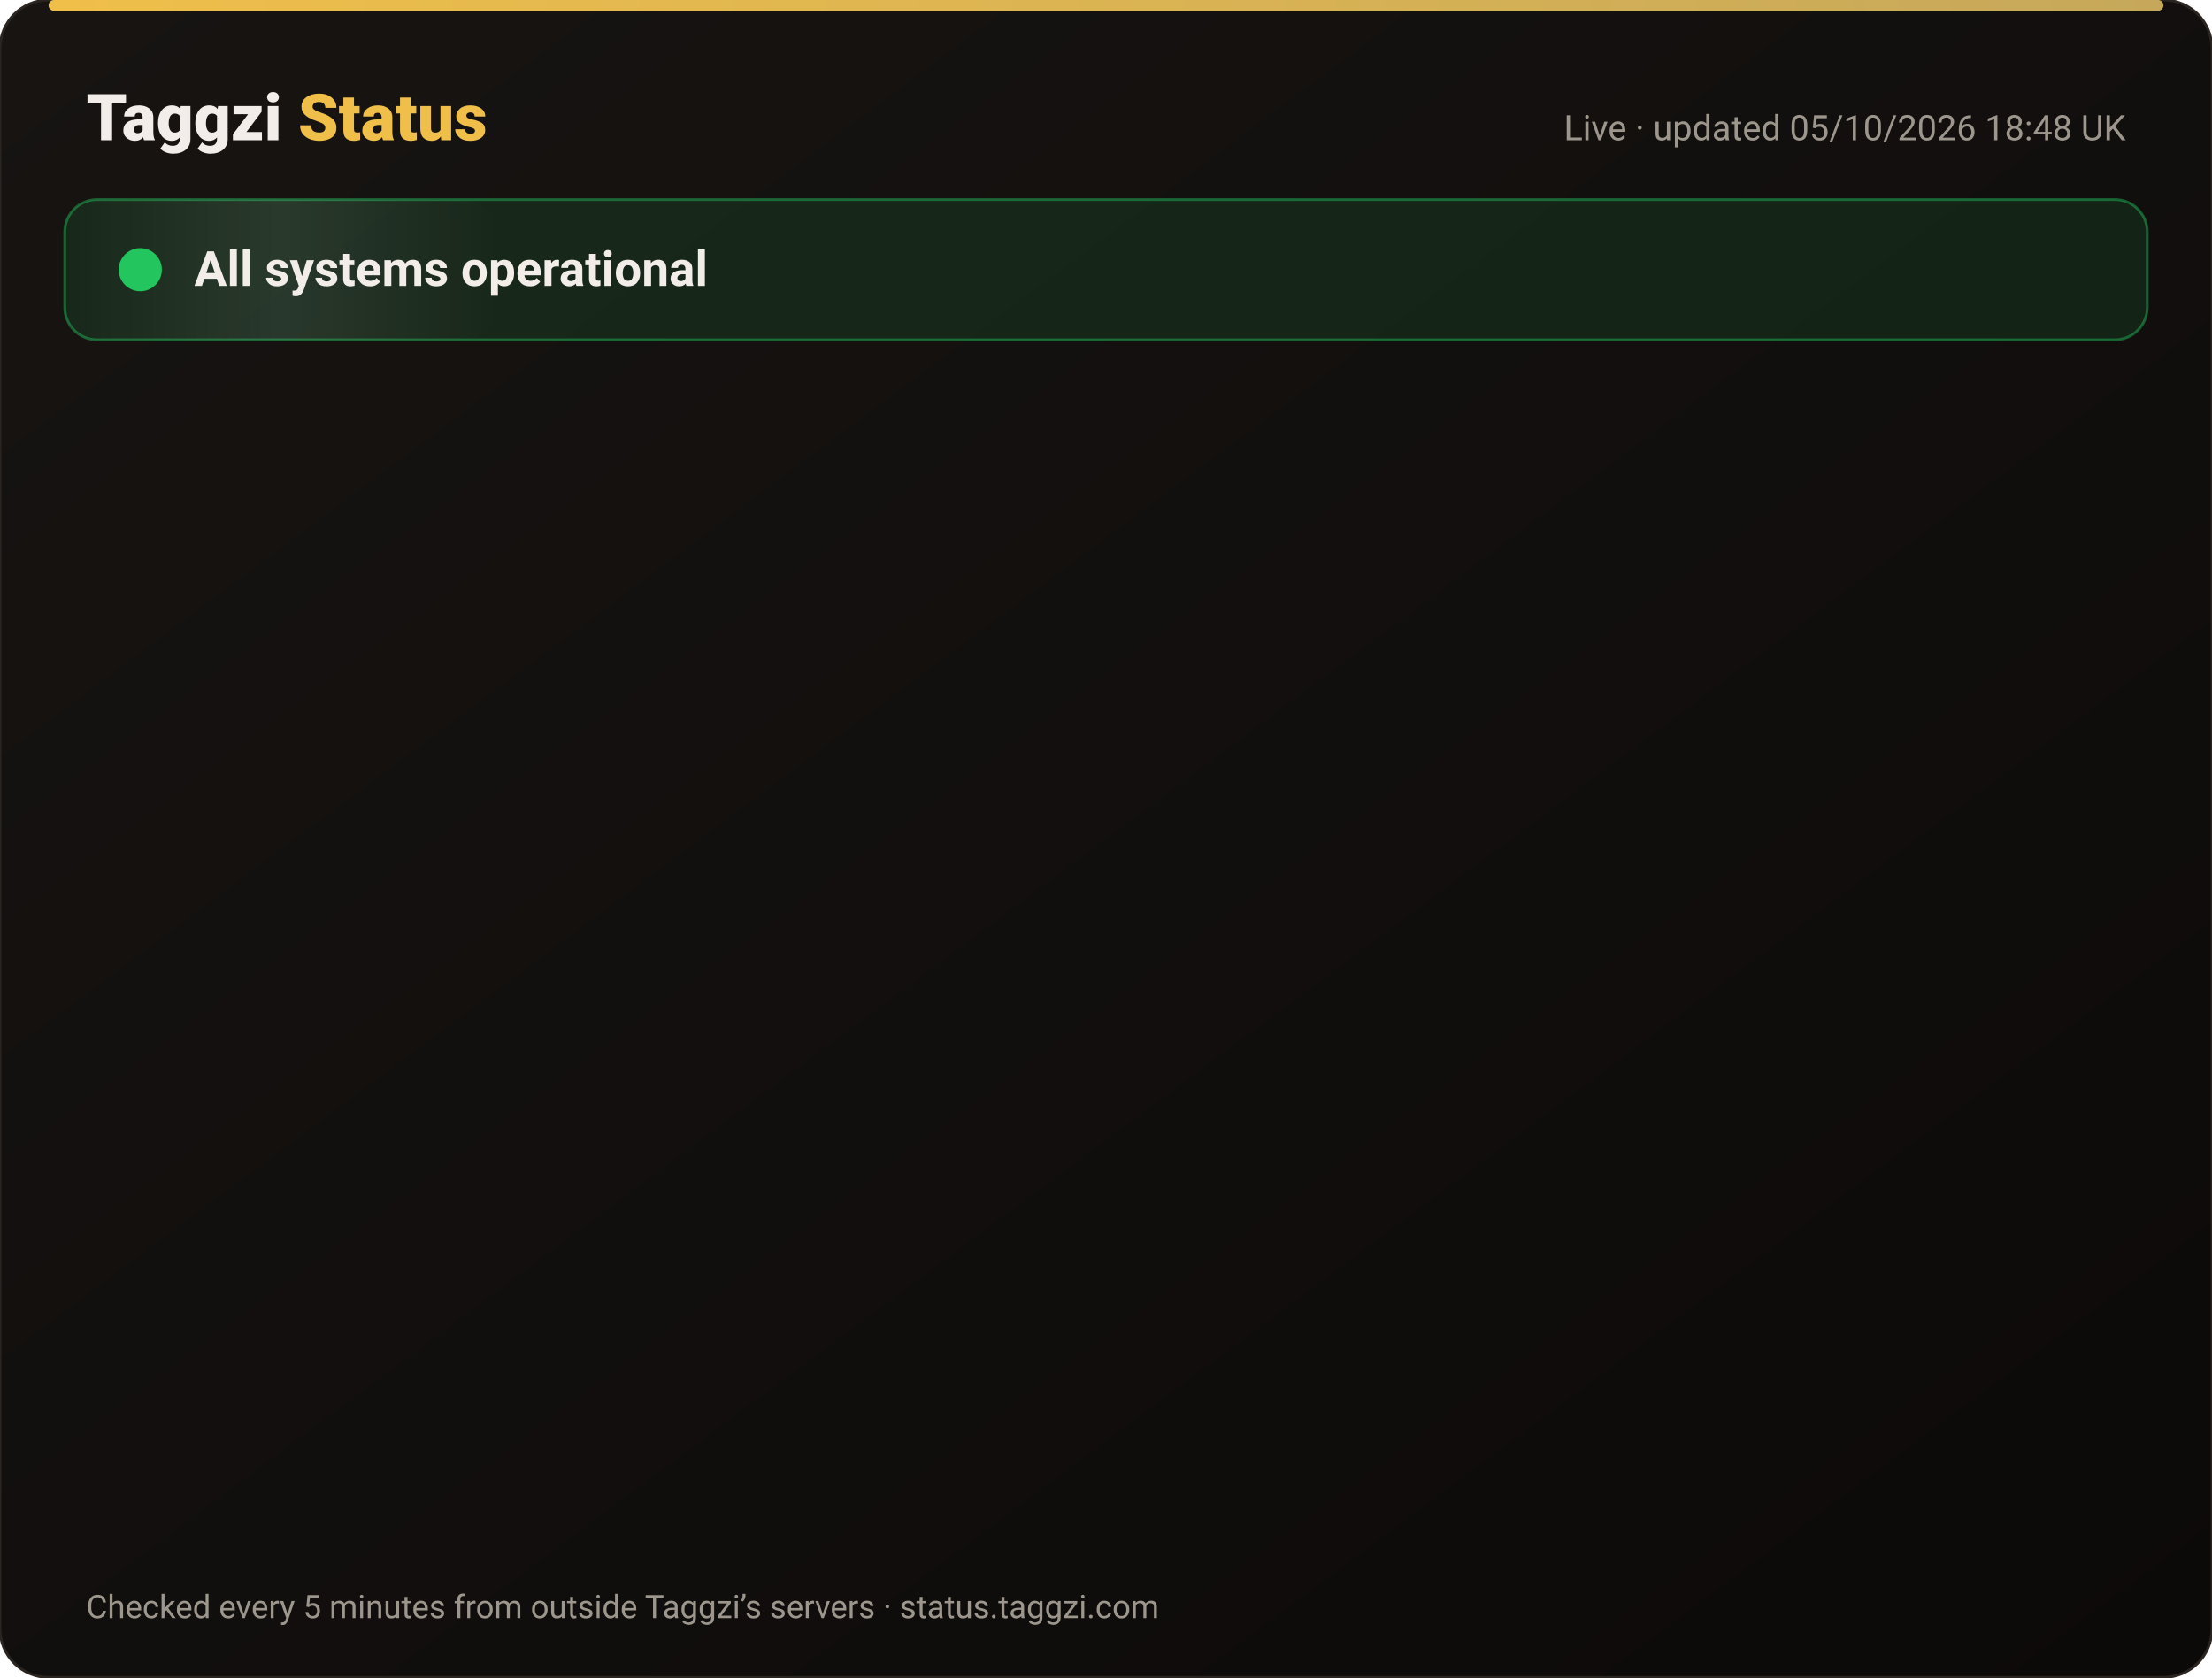
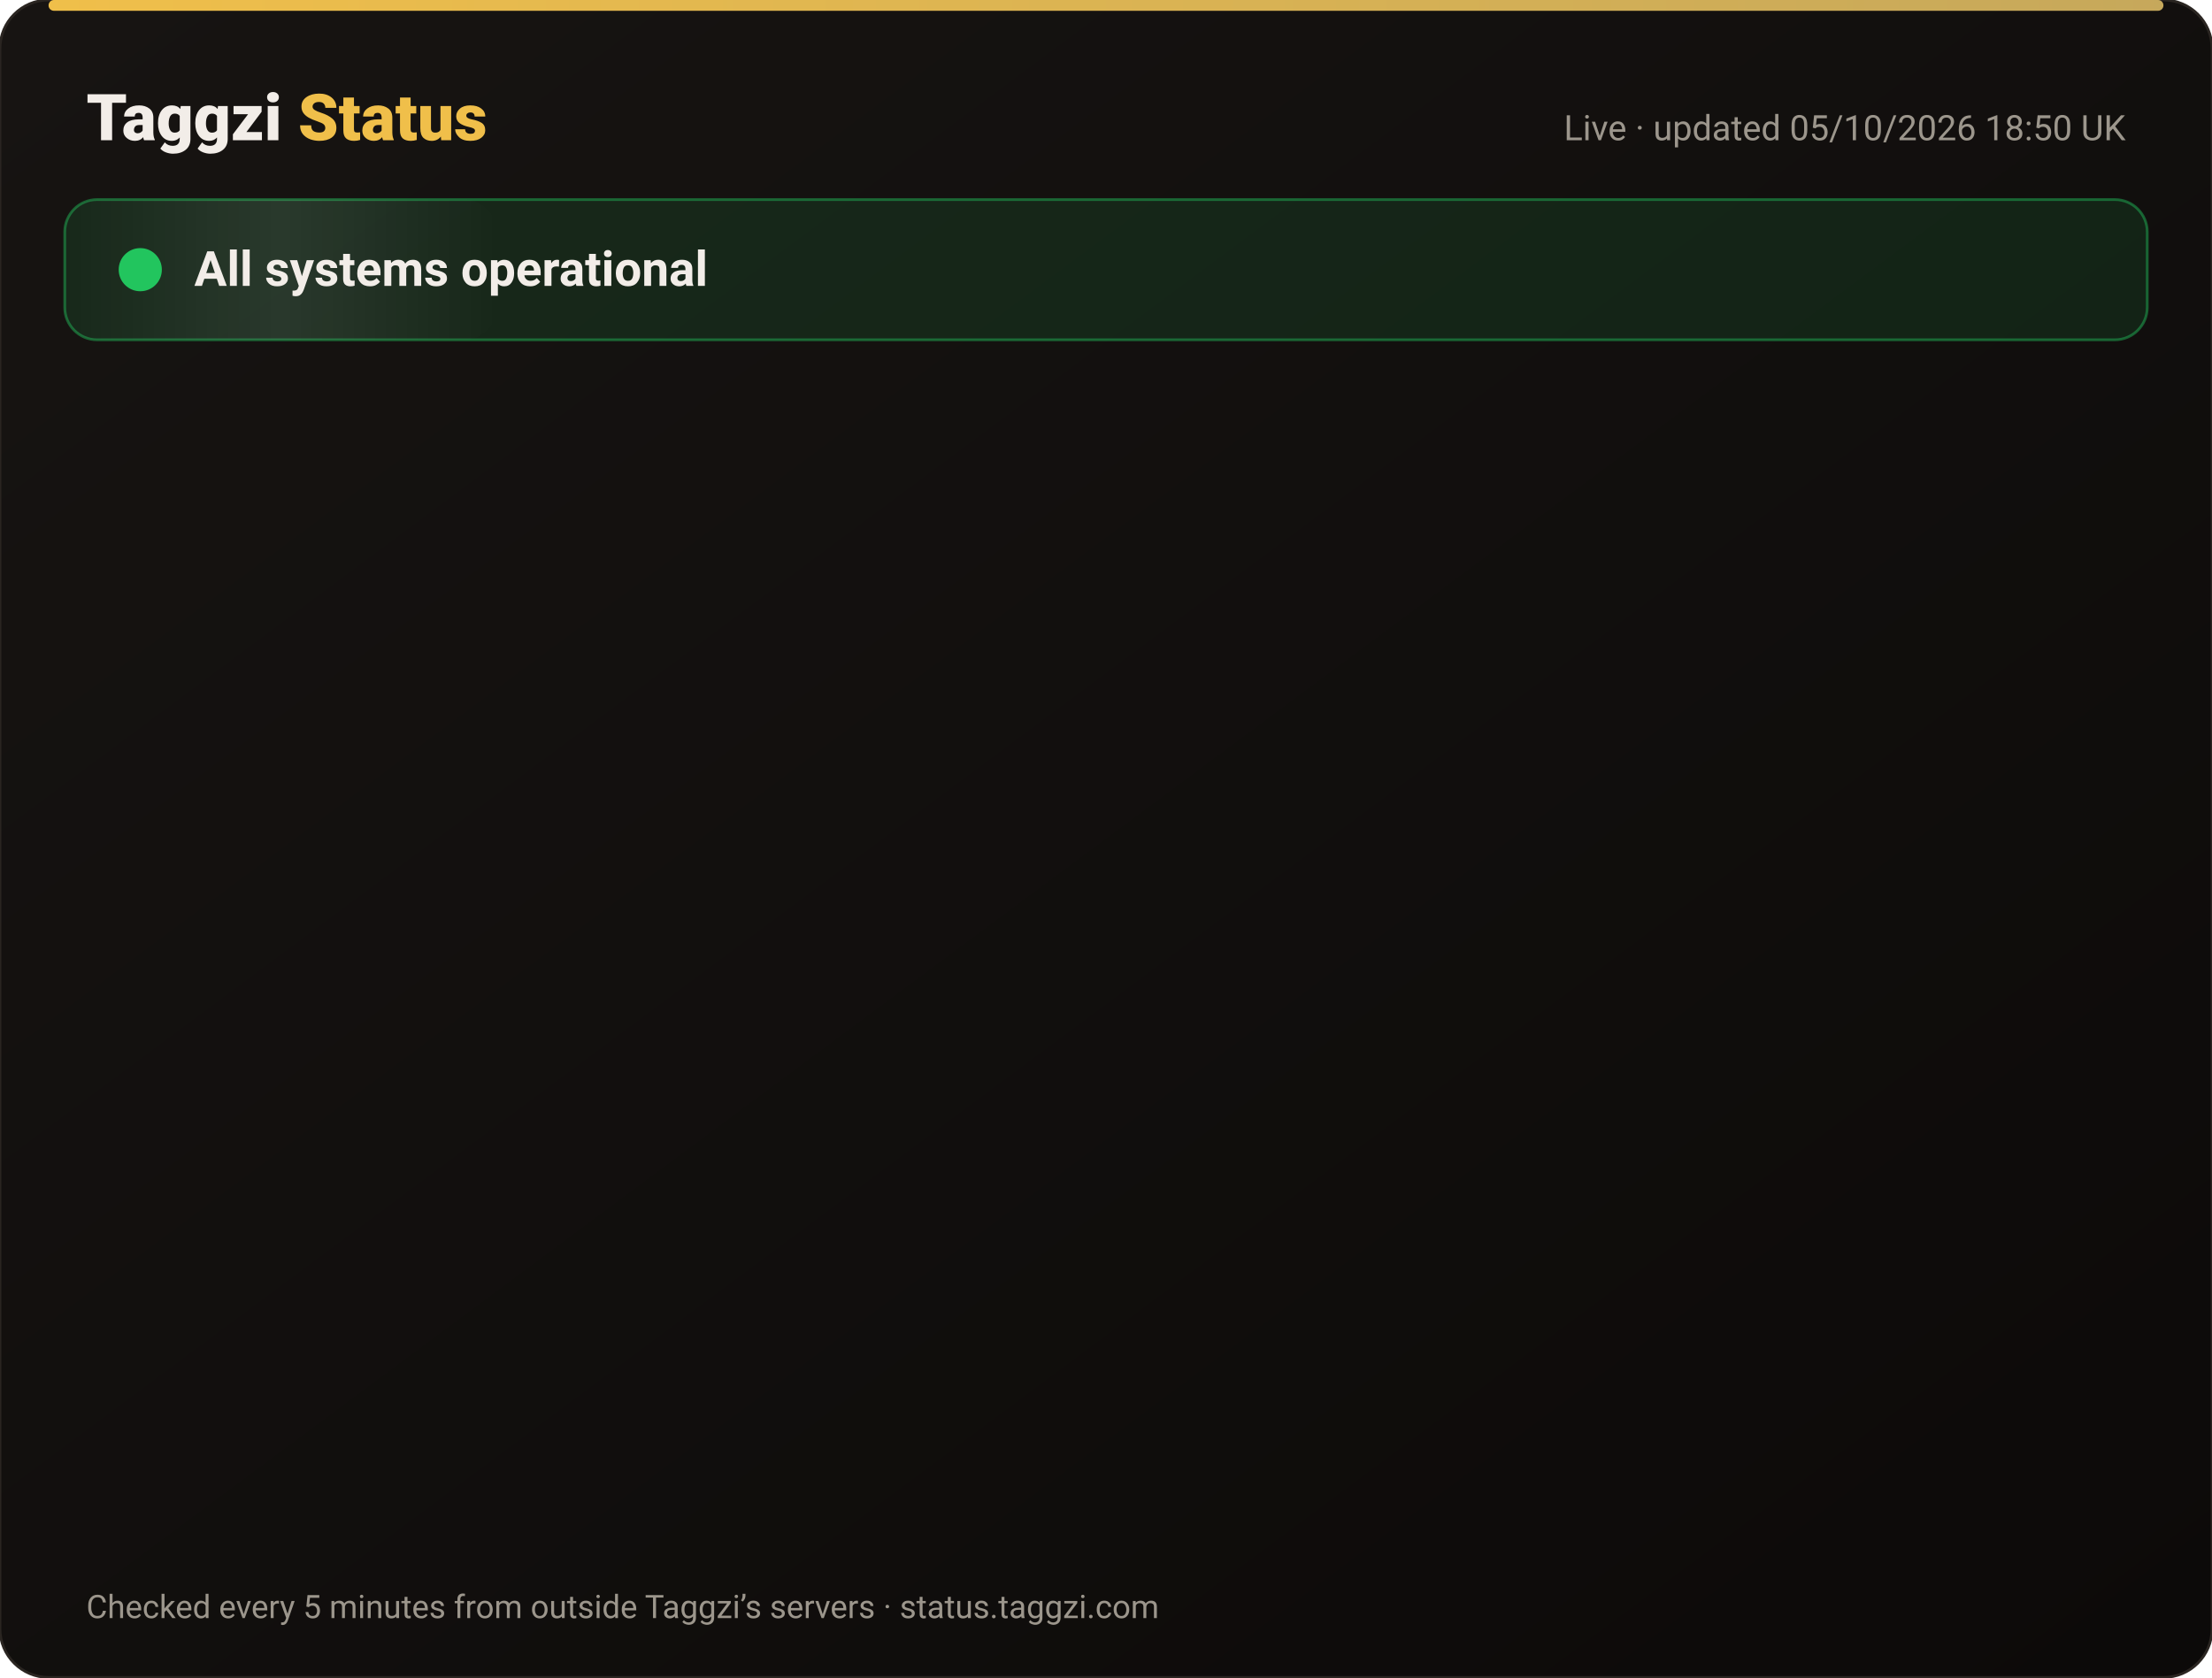
<svg xmlns="http://www.w3.org/2000/svg" width="820" height="622" viewBox="0 0 820 622" font-family="-apple-system,Segoe UI,Roboto,Helvetica,Arial,sans-serif">
  <defs>
    <linearGradient id="bg" x1="0" y1="0" x2="1" y2="1">
      <stop offset="0" stop-color="#171412" />
      <stop offset="1" stop-color="#0C0A09" />
    </linearGradient>
    <linearGradient id="gold" x1="0" x2="1">
      <stop offset="0" stop-color="#F0BF4A" />
      <stop offset="1" stop-color="#c6a85b" />
    </linearGradient>
    <linearGradient id="shine" x1="0" x2="1">
      <stop offset="0" stop-color="#fff" stop-opacity="0" />
      <stop offset=".5" stop-color="#fff" stop-opacity=".08" />
      <stop offset="1" stop-color="#fff" stop-opacity="0" />
    </linearGradient>
  </defs>
  <rect width="820" height="622" rx="18" fill="url(#bg)" stroke="#2a2521" />
  <rect x="18" y="0" width="784" height="4" rx="2" fill="url(#gold)" />
  <text x="32" y="52" font-size="24" font-weight="800" fill="#F2EDE8">Taggzi <tspan fill="#F0BF4A">Status</tspan>
  </text>
-   <text x="788" y="52" font-size="13" fill="#9C968C" text-anchor="end">Live · updated 05/10/2026 18:48 UK</text>
+   <text x="788" y="52" font-size="13" fill="#9C968C" text-anchor="end">Live · updated 05/10/2026 18:50 UK</text>
  <rect x="24" y="74" width="772" height="52" rx="12" fill="#22c55e" fill-opacity=".12" stroke="#22c55e" stroke-opacity=".45" />
  <rect x="24" y="74" width="160" height="52" rx="12" fill="url(#shine)">
    <animate attributeName="x" from="-160" to="820" dur="4s" repeatCount="indefinite" />
  </rect>
  <circle cx="52" cy="100" r="7" fill="#22c55e" />
  <circle cx="52" cy="100" r="7" fill="none" stroke="#22c55e" stroke-width="2">
    <animate attributeName="r" values="7;15;7" dur="2s" repeatCount="indefinite" />
    <animate attributeName="opacity" values=".9;0;.9" dur="2s" repeatCount="indefinite" />
  </circle>
  <text x="72" y="106" font-size="18" font-weight="700" fill="#F2EDE8">All systems operational</text>
  <g opacity="0">
    <animate attributeName="opacity" from="0" to="1" begin="0.00s" dur=".6s" fill="freeze" />
    <line x1="32" y1="188" x2="788" y2="188" stroke="#2a2521" />
    <circle cx="44" cy="166" r="6" fill="#22c55e">
      <animate attributeName="opacity" values="1;.45;1" dur="2.4s" begin="0.00s" repeatCount="indefinite" />
    </circle>
    <text x="62" y="171" font-size="15" font-weight="650" fill="#F2EDE8">Website</text>
    <text x="630" y="171" font-size="13" fill="#9C968C" text-anchor="end">100.00% uptime</text>
    <rect x="648" y="154" width="140" height="24" rx="12" fill="#22c55e" fill-opacity=".14" stroke="#22c55e" stroke-opacity=".5" />
    <text x="718" y="171" font-size="12" font-weight="700" fill="#22c55e" text-anchor="middle">Operational</text>
  </g>
  <g opacity="0">
    <animate attributeName="opacity" from="0" to="1" begin="0.15s" dur=".6s" fill="freeze" />
    <line x1="32" y1="234" x2="788" y2="234" stroke="#2a2521" />
    <circle cx="44" cy="212" r="6" fill="#22c55e">
      <animate attributeName="opacity" values="1;.45;1" dur="2.4s" begin="0.15s" repeatCount="indefinite" />
    </circle>
    <text x="62" y="217" font-size="15" font-weight="650" fill="#F2EDE8">Tag scans</text>
    <text x="630" y="217" font-size="13" fill="#9C968C" text-anchor="end">100.00% uptime</text>
    <rect x="648" y="200" width="140" height="24" rx="12" fill="#22c55e" fill-opacity=".14" stroke="#22c55e" stroke-opacity=".5" />
    <text x="718" y="217" font-size="12" font-weight="700" fill="#22c55e" text-anchor="middle">Operational</text>
  </g>
  <g opacity="0">
    <animate attributeName="opacity" from="0" to="1" begin="0.30s" dur=".6s" fill="freeze" />
    <line x1="32" y1="280" x2="788" y2="280" stroke="#2a2521" />
    <circle cx="44" cy="258" r="6" fill="#22c55e">
      <animate attributeName="opacity" values="1;.45;1" dur="2.4s" begin="0.30s" repeatCount="indefinite" />
    </circle>
    <text x="62" y="263" font-size="15" font-weight="650" fill="#F2EDE8">Manual tag lookup</text>
    <text x="630" y="263" font-size="13" fill="#9C968C" text-anchor="end">100.00% uptime</text>
    <rect x="648" y="246" width="140" height="24" rx="12" fill="#22c55e" fill-opacity=".14" stroke="#22c55e" stroke-opacity=".5" />
    <text x="718" y="263" font-size="12" font-weight="700" fill="#22c55e" text-anchor="middle">Operational</text>
  </g>
  <g opacity="0">
    <animate attributeName="opacity" from="0" to="1" begin="0.45s" dur=".6s" fill="freeze" />
    <line x1="32" y1="326" x2="788" y2="326" stroke="#2a2521" />
    <circle cx="44" cy="304" r="6" fill="#22c55e">
      <animate attributeName="opacity" values="1;.45;1" dur="2.4s" begin="0.45s" repeatCount="indefinite" />
    </circle>
    <text x="62" y="309" font-size="15" font-weight="650" fill="#F2EDE8">App &amp; login</text>
    <text x="630" y="309" font-size="13" fill="#9C968C" text-anchor="end">100.00% uptime</text>
    <rect x="648" y="292" width="140" height="24" rx="12" fill="#22c55e" fill-opacity=".14" stroke="#22c55e" stroke-opacity=".5" />
    <text x="718" y="309" font-size="12" font-weight="700" fill="#22c55e" text-anchor="middle">Operational</text>
  </g>
  <g opacity="0">
    <animate attributeName="opacity" from="0" to="1" begin="0.60s" dur=".6s" fill="freeze" />
    <line x1="32" y1="372" x2="788" y2="372" stroke="#2a2521" />
    <circle cx="44" cy="350" r="6" fill="#22c55e">
      <animate attributeName="opacity" values="1;.45;1" dur="2.4s" begin="0.60s" repeatCount="indefinite" />
    </circle>
    <text x="62" y="355" font-size="15" font-weight="650" fill="#F2EDE8">Community alerts</text>
    <text x="630" y="355" font-size="13" fill="#9C968C" text-anchor="end">100.00% uptime</text>
    <rect x="648" y="338" width="140" height="24" rx="12" fill="#22c55e" fill-opacity=".14" stroke="#22c55e" stroke-opacity=".5" />
    <text x="718" y="355" font-size="12" font-weight="700" fill="#22c55e" text-anchor="middle">Operational</text>
  </g>
  <g opacity="0">
    <animate attributeName="opacity" from="0" to="1" begin="0.75s" dur=".6s" fill="freeze" />
    <line x1="32" y1="418" x2="788" y2="418" stroke="#2a2521" />
    <circle cx="44" cy="396" r="6" fill="#22c55e">
      <animate attributeName="opacity" values="1;.45;1" dur="2.4s" begin="0.75s" repeatCount="indefinite" />
    </circle>
    <text x="62" y="401" font-size="15" font-weight="650" fill="#F2EDE8">Private calling</text>
    <text x="630" y="401" font-size="13" fill="#9C968C" text-anchor="end">100.00% uptime</text>
    <rect x="648" y="384" width="140" height="24" rx="12" fill="#22c55e" fill-opacity=".14" stroke="#22c55e" stroke-opacity=".5" />
    <text x="718" y="401" font-size="12" font-weight="700" fill="#22c55e" text-anchor="middle">Operational</text>
  </g>
  <g opacity="0">
    <animate attributeName="opacity" from="0" to="1" begin="0.90s" dur=".6s" fill="freeze" />
    <line x1="32" y1="464" x2="788" y2="464" stroke="#2a2521" />
    <circle cx="44" cy="442" r="6" fill="#22c55e">
      <animate attributeName="opacity" values="1;.45;1" dur="2.4s" begin="0.90s" repeatCount="indefinite" />
    </circle>
    <text x="62" y="447" font-size="15" font-weight="650" fill="#F2EDE8">Payments</text>
    <text x="630" y="447" font-size="13" fill="#9C968C" text-anchor="end">100.00% uptime</text>
    <rect x="648" y="430" width="140" height="24" rx="12" fill="#22c55e" fill-opacity=".14" stroke="#22c55e" stroke-opacity=".5" />
    <text x="718" y="447" font-size="12" font-weight="700" fill="#22c55e" text-anchor="middle">Operational</text>
  </g>
  <g opacity="0">
    <animate attributeName="opacity" from="0" to="1" begin="1.05s" dur=".6s" fill="freeze" />
    <line x1="32" y1="510" x2="788" y2="510" stroke="#2a2521" />
    <circle cx="44" cy="488" r="6" fill="#22c55e">
      <animate attributeName="opacity" values="1;.45;1" dur="2.4s" begin="1.05s" repeatCount="indefinite" />
    </circle>
    <text x="62" y="493" font-size="15" font-weight="650" fill="#F2EDE8">Email &amp; support</text>
    <text x="630" y="493" font-size="13" fill="#9C968C" text-anchor="end">100.00% uptime</text>
    <rect x="648" y="476" width="140" height="24" rx="12" fill="#22c55e" fill-opacity=".14" stroke="#22c55e" stroke-opacity=".5" />
    <text x="718" y="493" font-size="12" font-weight="700" fill="#22c55e" text-anchor="middle">Operational</text>
  </g>
  <g opacity="0">
    <animate attributeName="opacity" from="0" to="1" begin="1.20s" dur=".6s" fill="freeze" />
    <line x1="32" y1="556" x2="788" y2="556" stroke="#2a2521" />
    <circle cx="44" cy="534" r="6" fill="#22c55e">
      <animate attributeName="opacity" values="1;.45;1" dur="2.4s" begin="1.20s" repeatCount="indefinite" />
    </circle>
    <text x="62" y="539" font-size="15" font-weight="650" fill="#F2EDE8">Secure connection (SSL)</text>
    <text x="630" y="539" font-size="13" fill="#9C968C" text-anchor="end">100.00% uptime</text>
    <rect x="648" y="522" width="140" height="24" rx="12" fill="#22c55e" fill-opacity=".14" stroke="#22c55e" stroke-opacity=".5" />
    <text x="718" y="539" font-size="12" font-weight="700" fill="#22c55e" text-anchor="middle">Operational</text>
  </g>
  <text x="32" y="600" font-size="12" fill="#9C968C">Checked every 5 minutes from outside Taggzi’s servers · status.taggzi.com</text>
</svg>
